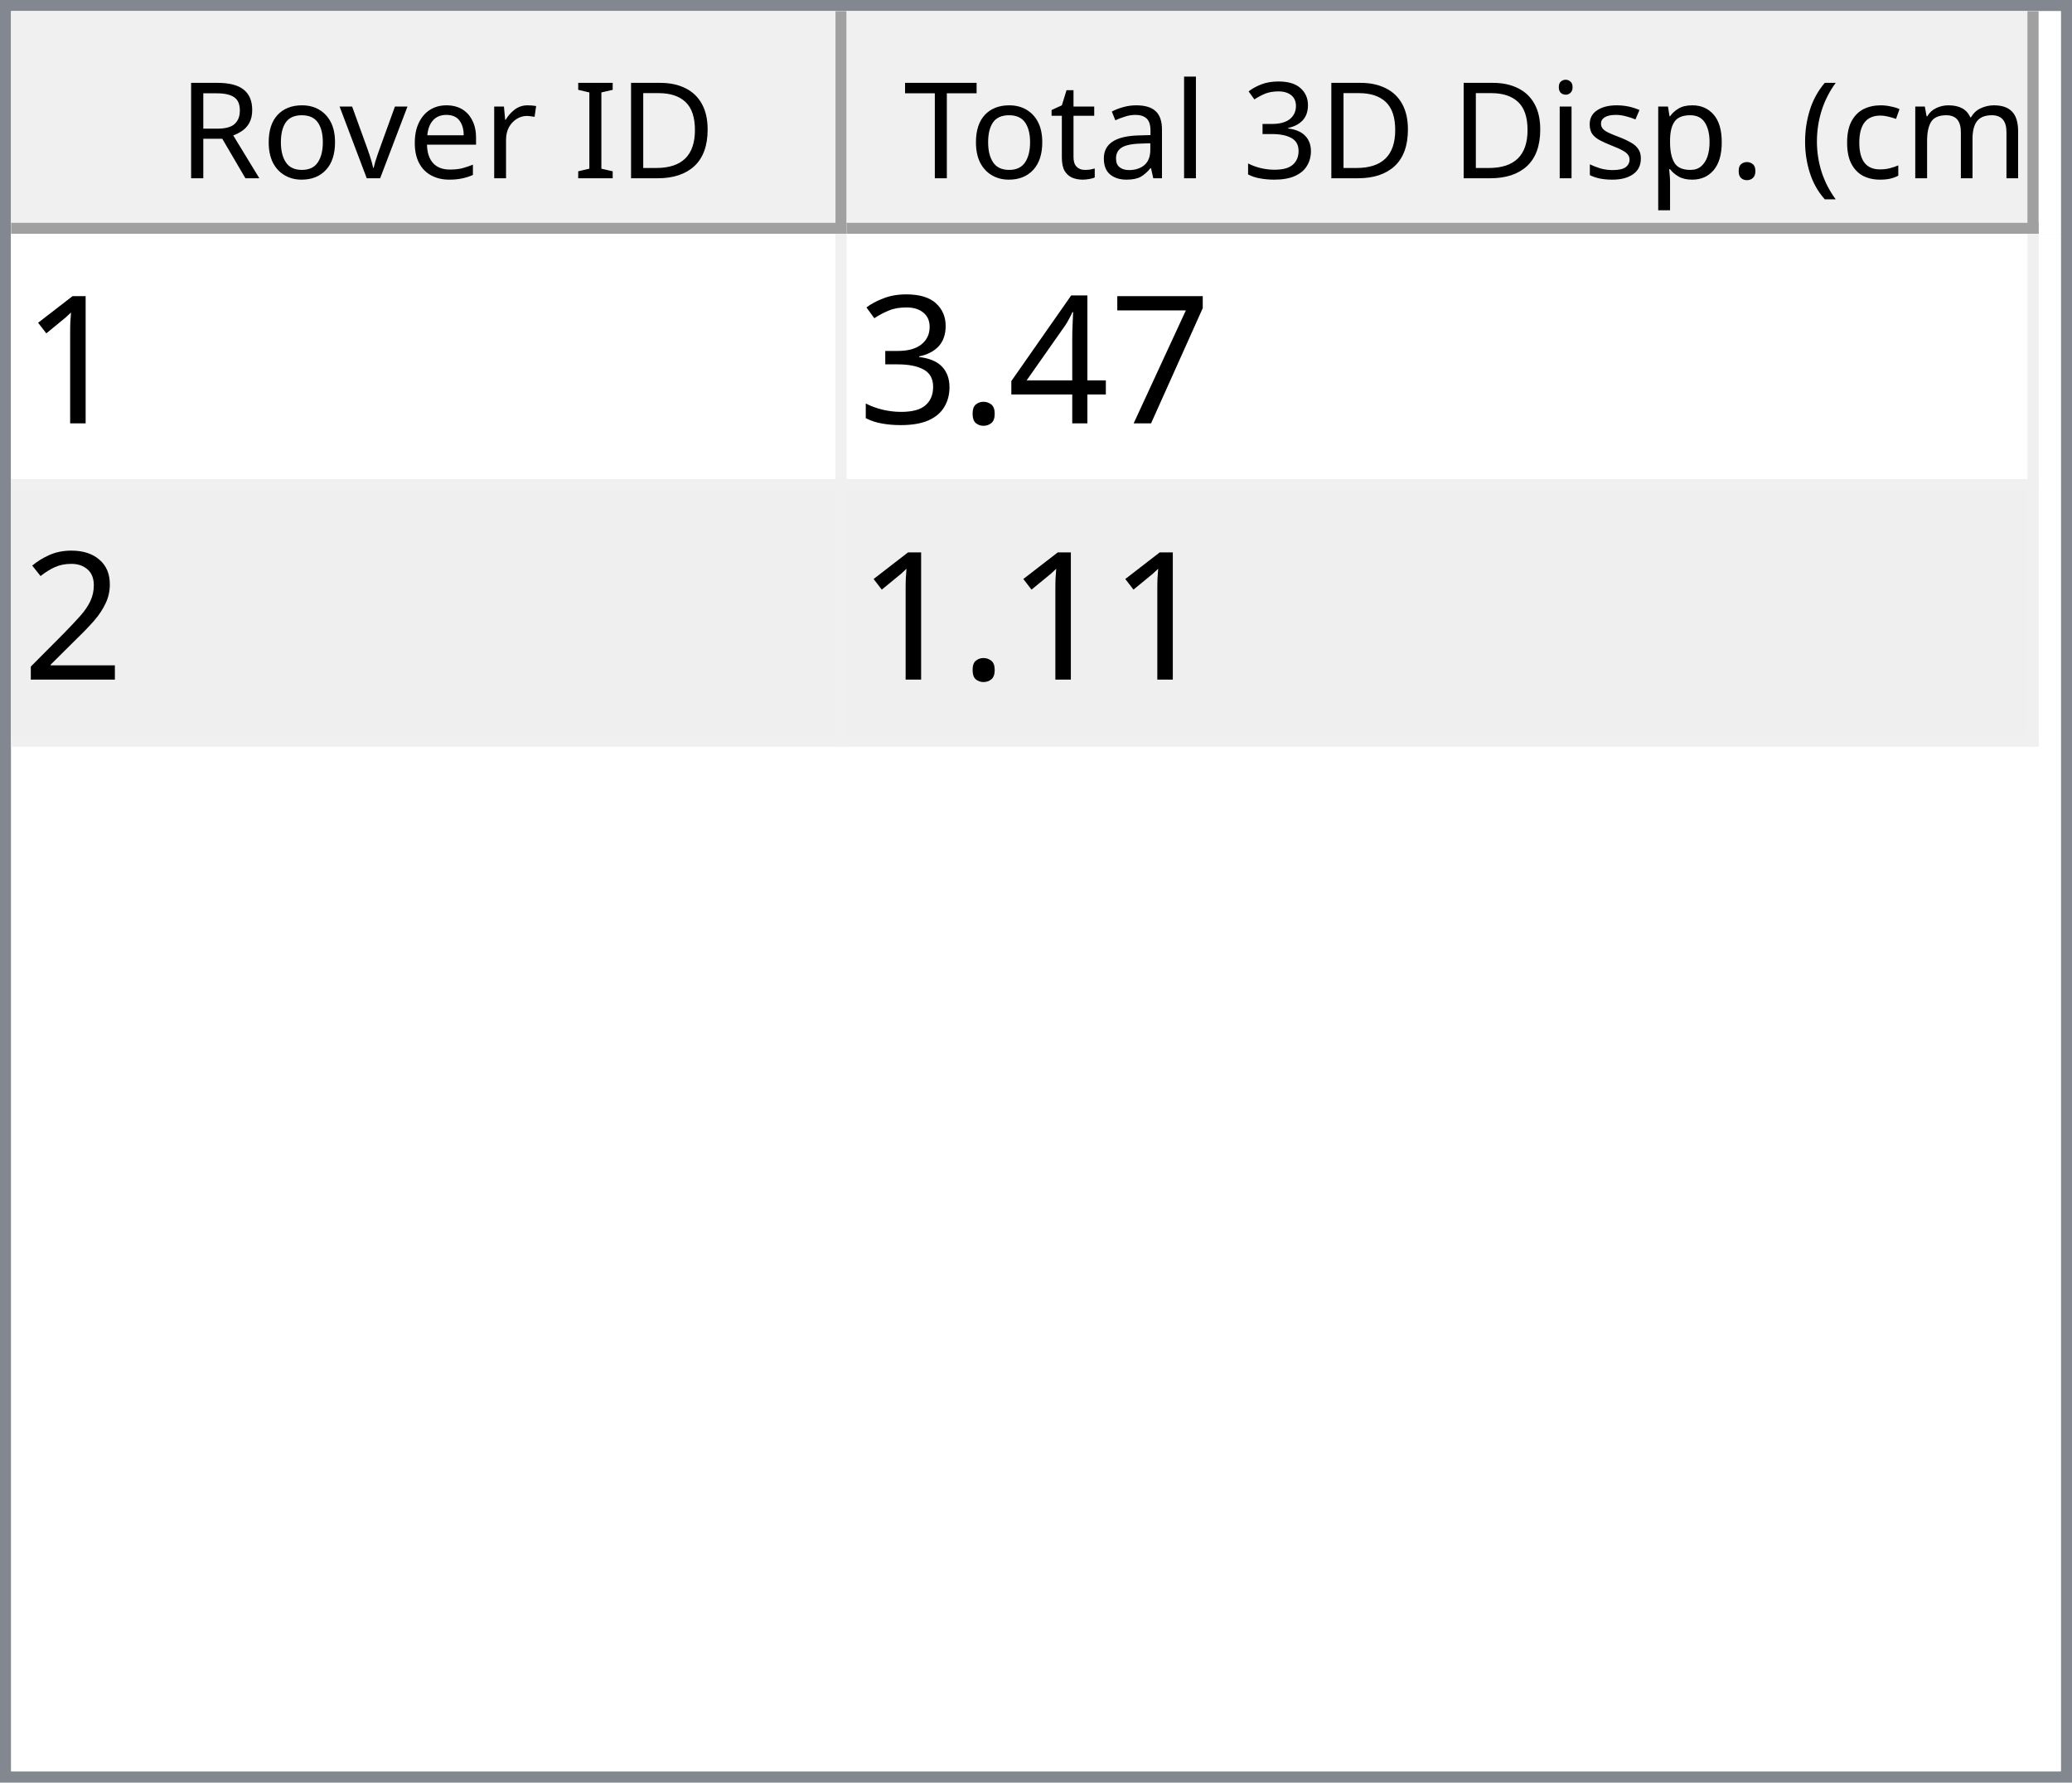
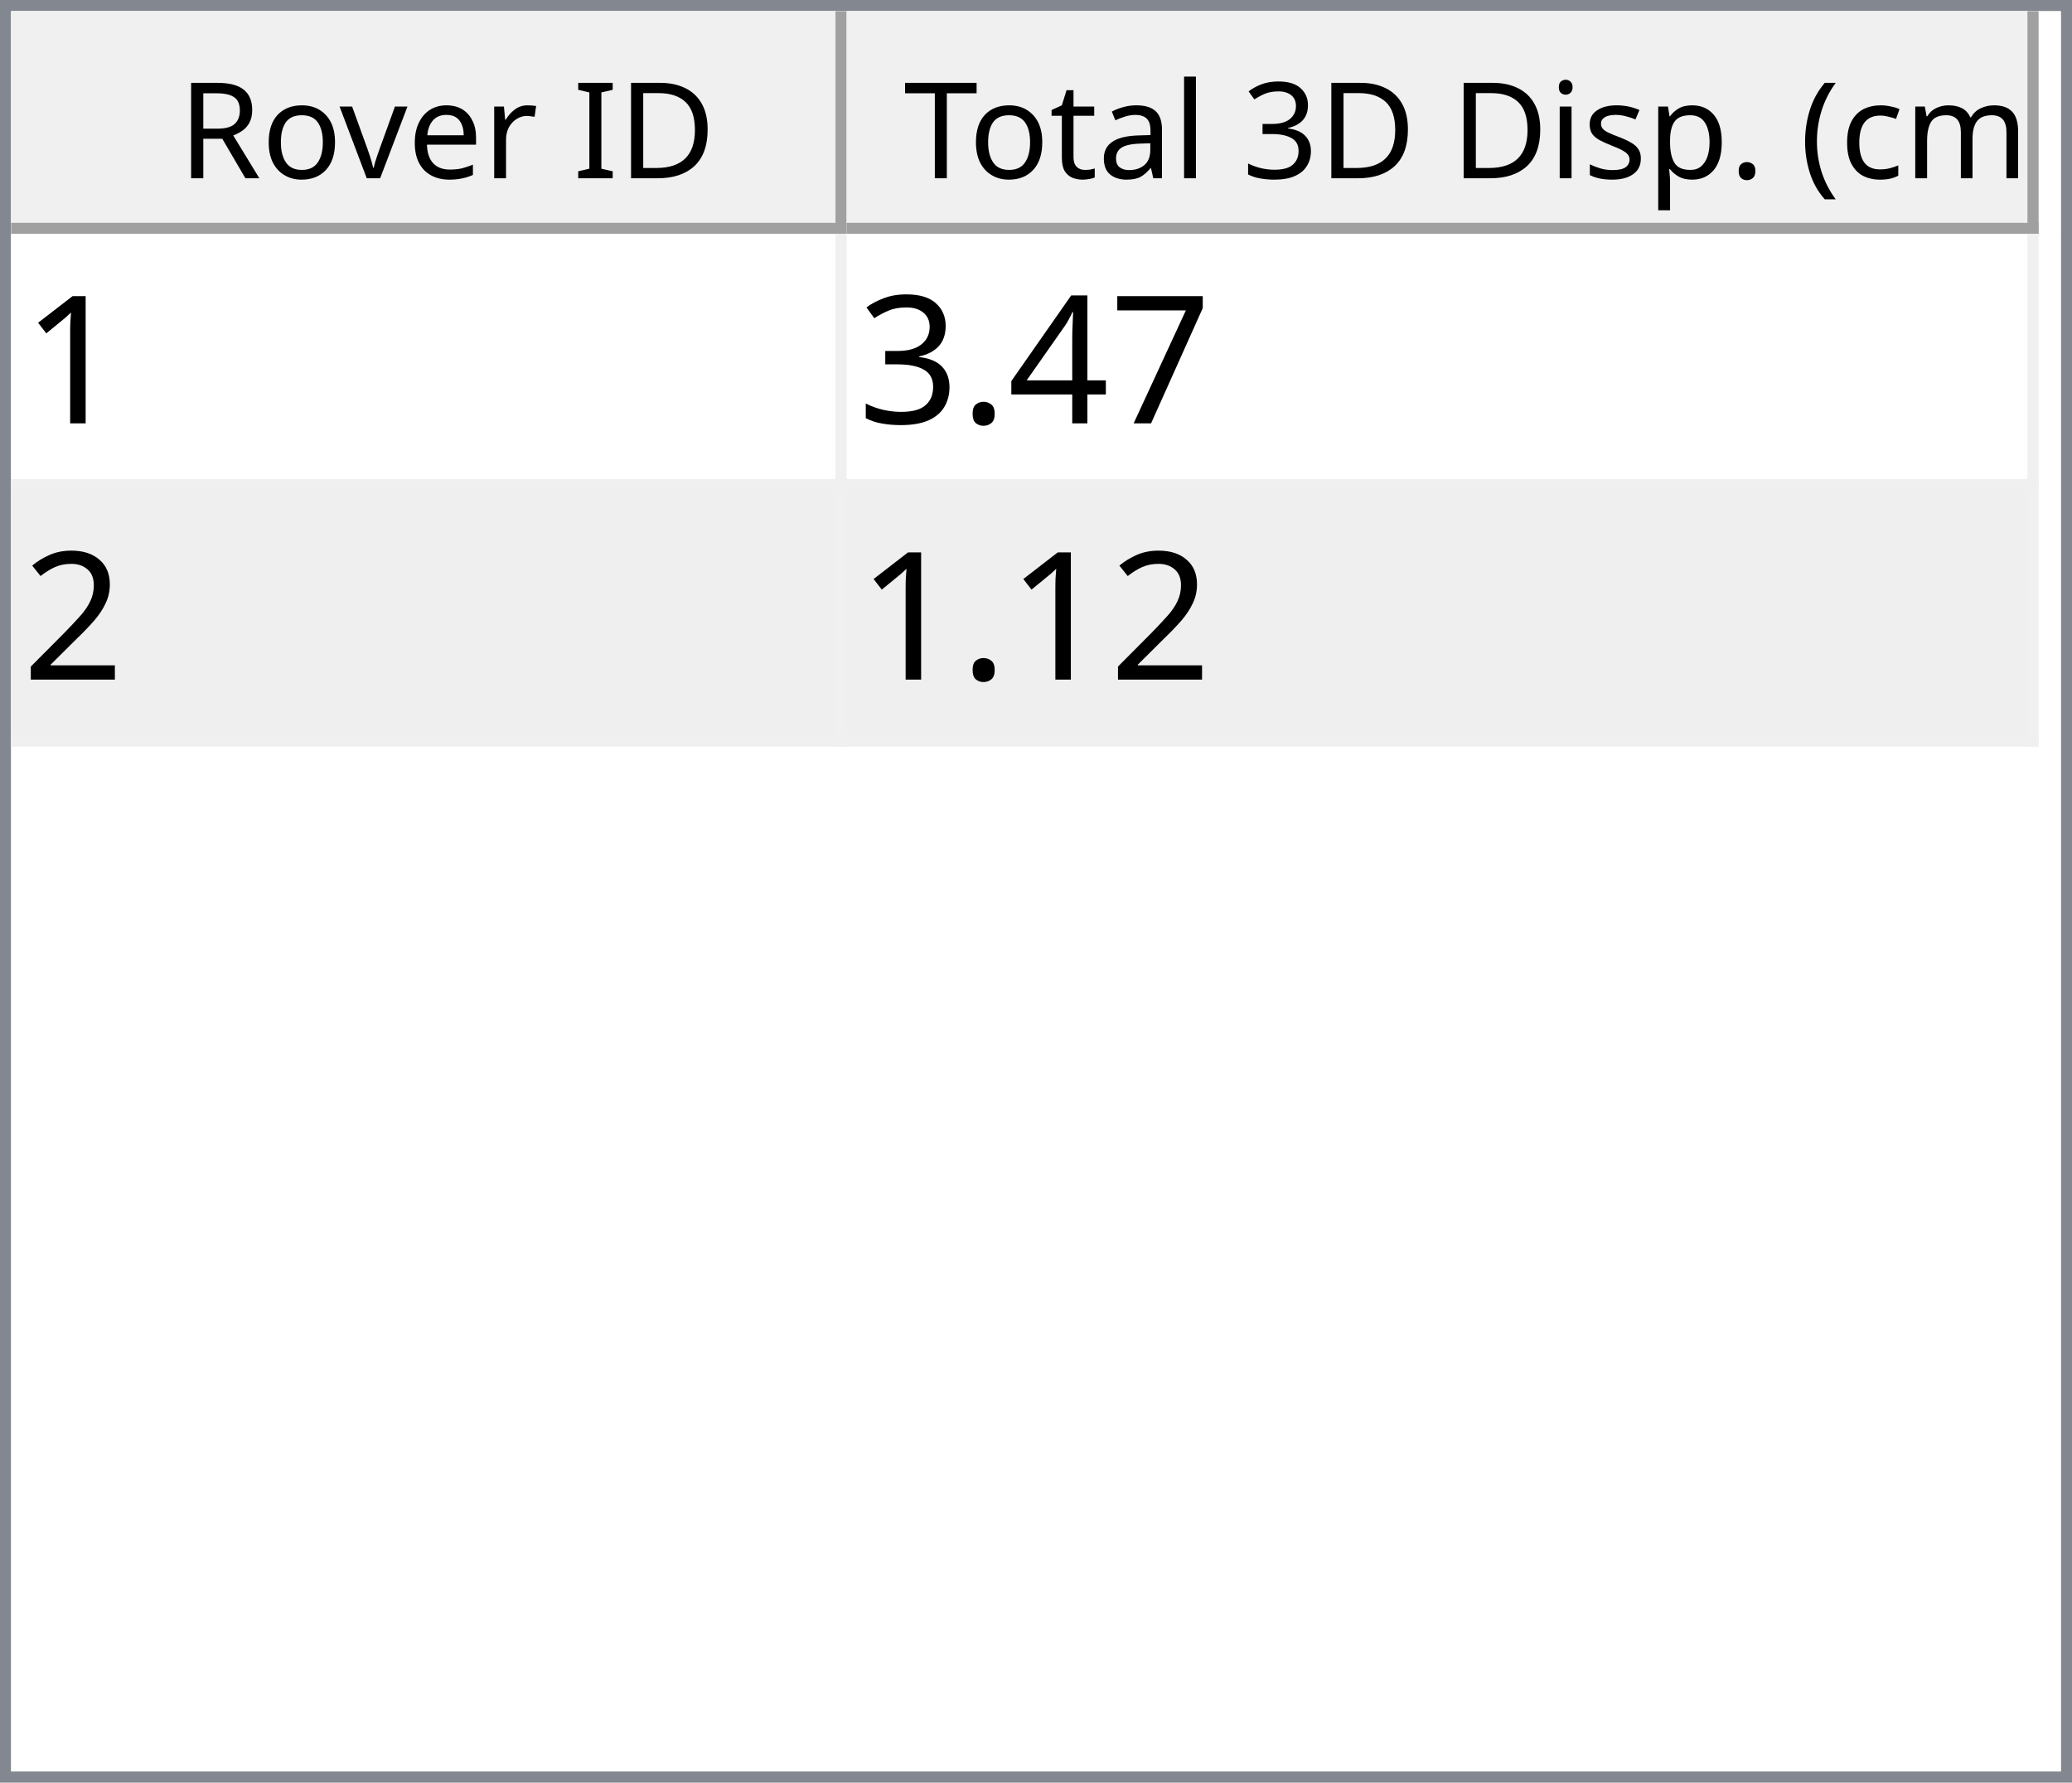
<svg xmlns="http://www.w3.org/2000/svg" style="fill-opacity:1; color-rendering:auto; color-interpolation:auto; text-rendering:auto; stroke:black; stroke-linecap:square; stroke-miterlimit:10; shape-rendering:auto; stroke-opacity:1; fill:black; stroke-dasharray:none; font-weight:normal; stroke-width:1; font-family:'Dialog'; font-style:normal; stroke-linejoin:miter; font-size:12px; stroke-dashoffset:0; image-rendering:auto;" width="186" height="160">
  <defs id="genericDefs" />
  <g>
    <defs id="defs1">
      <clipPath clipPathUnits="userSpaceOnUse" id="clipPath1">
        <path d="M0 0 L186 0 L186 160 L0 160 L0 0 Z" />
      </clipPath>
      <clipPath clipPathUnits="userSpaceOnUse" id="clipPath2">
        <path d="M0 0 L0 160 L186 160 L186 0 Z" />
      </clipPath>
      <clipPath clipPathUnits="userSpaceOnUse" id="clipPath3">
        <path d="M0 0 L0 20 L184 20 L184 0 Z" />
      </clipPath>
      <clipPath clipPathUnits="userSpaceOnUse" id="clipPath4">
        <path d="M0 0 L0 20 L75 20 L75 0 Z" />
      </clipPath>
      <clipPath clipPathUnits="userSpaceOnUse" id="clipPath5">
        <path d="M1 1 L1 19 L74 19 L74 1 Z" />
      </clipPath>
      <clipPath clipPathUnits="userSpaceOnUse" id="clipPath6">
        <path d="M0 0 L0 18 L73 18 L73 0 Z" />
      </clipPath>
      <clipPath clipPathUnits="userSpaceOnUse" id="clipPath7">
        <path d="M-0.5 -0.5 L-0.5 19.5 L74.5 19.5 L74.5 -0.5 Z" />
      </clipPath>
      <clipPath clipPathUnits="userSpaceOnUse" id="clipPath8">
        <path d="M0 0 L0 20 L107 20 L107 0 Z" />
      </clipPath>
      <clipPath clipPathUnits="userSpaceOnUse" id="clipPath9">
        <path d="M1 1 L1 19 L106 19 L106 1 Z" />
      </clipPath>
      <clipPath clipPathUnits="userSpaceOnUse" id="clipPath10">
        <path d="M0 0 L0 18 L105 18 L105 0 Z" />
      </clipPath>
      <clipPath clipPathUnits="userSpaceOnUse" id="clipPath11">
        <path d="M-0.5 -0.5 L-0.5 19.5 L106.5 19.5 L106.5 -0.5 Z" />
      </clipPath>
      <clipPath clipPathUnits="userSpaceOnUse" id="clipPath12">
        <path d="M0 0 L0 138 L184 138 L184 0 Z" />
      </clipPath>
      <clipPath clipPathUnits="userSpaceOnUse" id="clipPath13">
        <path d="M0 0 L0 46 L182 46 L182 0 Z" />
      </clipPath>
      <clipPath clipPathUnits="userSpaceOnUse" id="clipPath14">
        <path d="M-0.5 -0.5 L-0.5 45.5 L181.5 45.5 L181.5 -0.5 Z" />
      </clipPath>
      <clipPath clipPathUnits="userSpaceOnUse" id="clipPath15">
        <path d="M0 0 L0 22 L74 22 L74 0 Z" />
      </clipPath>
      <clipPath clipPathUnits="userSpaceOnUse" id="clipPath16">
        <path d="M0 0 L0 22 L106 22 L106 0 Z" />
      </clipPath>
      <font horiz-adv-x="64.551" id="font1">
        <font-face ascent="107.91" descent="25.098" units-per-em="100" style="font-style:normal; font-family:Segoe UI; font-weight:normal;" />
        <missing-glyph horiz-adv-x="64.551" d="M8.109 0 L8.109 68.266 L56.453 68.266 L56.453 0 L8.109 0 ZM15.328 7.234 L49.219 7.234 L49.219 61.031 L15.328 61.031 L15.328 7.234 Z" />
        <glyph unicode="D" horiz-adv-x="70.117" d="M9.188 0 L9.188 70.016 L28.516 70.016 Q65.531 70.016 65.531 35.891 Q65.531 19.672 55.25 9.836 Q44.969 0 27.734 0 L9.188 0 ZM17.391 62.594 L17.391 7.422 L27.828 7.422 Q41.609 7.422 49.273 14.797 Q56.938 22.172 56.938 35.688 Q56.938 62.594 28.328 62.594 L17.391 62.594 Z" />
        <glyph unicode="I" horiz-adv-x="26.611" d="M17.391 0 L9.188 0 L9.188 70.016 L17.391 70.016 L17.391 0 Z" />
        <glyph unicode=" " horiz-adv-x="27.393" d="" />
        <glyph unicode="r" horiz-adv-x="34.766" d="M34.188 41.891 Q32.078 43.5 28.125 43.5 Q23 43.5 19.555 38.672 Q16.109 33.844 16.109 25.484 L16.109 0 L8.109 0 L8.109 50 L16.109 50 L16.109 39.703 L16.312 39.703 Q18.016 44.969 21.531 47.922 Q25.047 50.875 29.391 50.875 Q32.516 50.875 34.188 50.203 L34.188 41.891 Z" />
        <glyph unicode="e" horiz-adv-x="52.295" d="M48.297 23 L12.984 23 Q13.188 14.656 17.484 10.109 Q21.781 5.562 29.297 5.562 Q37.75 5.562 44.828 11.141 L44.828 3.609 Q38.234 -1.172 27.391 -1.172 Q16.797 -1.172 10.742 5.641 Q4.688 12.453 4.688 24.812 Q4.688 36.469 11.305 43.82 Q17.922 51.172 27.734 51.172 Q37.547 51.172 42.922 44.828 Q48.297 38.484 48.297 27.203 L48.297 23 ZM40.094 29.781 Q40.047 36.719 36.75 40.578 Q33.453 44.438 27.594 44.438 Q21.922 44.438 17.969 40.383 Q14.016 36.328 13.094 29.781 L40.094 29.781 Z" />
        <glyph unicode="v" horiz-adv-x="47.9" d="M47.406 50 L27.484 0 L19.625 0 L0.688 50 L9.469 50 L22.172 13.672 Q23.578 9.672 23.922 6.688 L24.125 6.688 Q24.609 10.453 25.688 13.484 L38.969 50 L47.406 50 Z" />
        <glyph unicode="o" horiz-adv-x="58.594" d="M29 -1.172 Q17.922 -1.172 11.305 5.836 Q4.688 12.844 4.688 24.422 Q4.688 37.016 11.57 44.094 Q18.453 51.172 30.172 51.172 Q41.359 51.172 47.633 44.289 Q53.906 37.406 53.906 25.203 Q53.906 13.234 47.141 6.031 Q40.375 -1.172 29 -1.172 ZM29.594 44.438 Q21.875 44.438 17.383 39.188 Q12.891 33.938 12.891 24.703 Q12.891 15.828 17.43 10.695 Q21.969 5.562 29.594 5.562 Q37.359 5.562 41.531 10.594 Q45.703 15.625 45.703 24.906 Q45.703 34.281 41.531 39.359 Q37.359 44.438 29.594 44.438 Z" />
        <glyph unicode="R" horiz-adv-x="59.814" d="M59.375 0 L49.609 0 L37.891 19.625 Q36.281 22.359 34.766 24.289 Q33.25 26.219 31.664 27.438 Q30.078 28.656 28.25 29.219 Q26.422 29.781 24.125 29.781 L17.391 29.781 L17.391 0 L9.188 0 L9.188 70.016 L30.078 70.016 Q34.672 70.016 38.555 68.867 Q42.438 67.719 45.289 65.375 Q48.141 63.031 49.758 59.547 Q51.375 56.062 51.375 51.375 Q51.375 47.703 50.273 44.656 Q49.172 41.609 47.148 39.211 Q45.125 36.812 42.266 35.133 Q39.406 33.453 35.844 32.516 L35.844 32.328 Q37.594 31.547 38.891 30.547 Q40.188 29.547 41.359 28.18 Q42.531 26.812 43.68 25.078 Q44.828 23.344 46.234 21.047 L59.375 0 ZM17.391 62.594 L17.391 37.203 L28.516 37.203 Q31.594 37.203 34.203 38.133 Q36.812 39.062 38.719 40.797 Q40.625 42.531 41.703 45.047 Q42.781 47.562 42.781 50.688 Q42.781 56.297 39.141 59.445 Q35.5 62.594 28.609 62.594 L17.391 62.594 Z" />
        <glyph unicode=")" horiz-adv-x="30.176" d="M8.297 -15.922 L1.172 -15.922 Q16.406 2.344 16.406 26.812 Q16.406 51.469 1.078 70.016 L8.297 70.016 Q23.531 52.156 23.531 26.703 Q23.531 1.375 8.297 -15.922 Z" />
        <glyph unicode="m" horiz-adv-x="86.133" d="M79.109 0 L71.094 0 L71.094 28.719 Q71.094 37.016 68.531 40.727 Q65.969 44.438 59.906 44.438 Q54.781 44.438 51.195 39.75 Q47.609 35.062 47.609 28.516 L47.609 0 L39.594 0 L39.594 29.688 Q39.594 44.438 28.219 44.438 Q22.953 44.438 19.531 40.016 Q16.109 35.594 16.109 28.516 L16.109 0 L8.109 0 L8.109 50 L16.109 50 L16.109 42.094 L16.312 42.094 Q21.625 51.172 31.844 51.172 Q36.969 51.172 40.773 48.312 Q44.578 45.453 46 40.828 Q51.562 51.172 62.594 51.172 Q79.109 51.172 79.109 30.812 L79.109 0 Z" />
        <glyph unicode="c" horiz-adv-x="46.191" d="M42.188 2.297 Q36.422 -1.172 28.516 -1.172 Q17.828 -1.172 11.258 5.789 Q4.688 12.75 4.688 23.828 Q4.688 36.188 11.766 43.68 Q18.844 51.172 30.672 51.172 Q37.25 51.172 42.281 48.734 L42.281 40.531 Q36.719 44.438 30.375 44.438 Q22.703 44.438 17.797 38.945 Q12.891 33.453 12.891 24.516 Q12.891 15.719 17.508 10.641 Q22.125 5.562 29.891 5.562 Q36.422 5.562 42.188 9.906 L42.188 2.297 Z" />
        <glyph unicode="(" horiz-adv-x="30.176" d="M29.109 -15.922 L21.969 -15.922 Q6.844 1.375 6.844 26.703 Q6.844 52.156 21.969 70.016 L29.203 70.016 Q13.875 51.469 13.875 26.812 Q13.875 2.344 29.109 -15.922 Z" />
        <glyph unicode="." horiz-adv-x="21.68" d="M10.891 -1.078 Q8.641 -1.078 7.055 0.539 Q5.469 2.156 5.469 4.391 Q5.469 6.641 7.055 8.273 Q8.641 9.906 10.891 9.906 Q13.188 9.906 14.797 8.273 Q16.406 6.641 16.406 4.391 Q16.406 2.156 14.797 0.539 Q13.188 -1.078 10.891 -1.078 Z" />
        <glyph unicode="p" horiz-adv-x="58.789" d="M16.312 7.234 L16.109 7.234 L16.109 -23 L8.109 -23 L8.109 50 L16.109 50 L16.109 41.219 L16.312 41.219 Q22.219 51.172 33.594 51.172 Q43.266 51.172 48.688 44.461 Q54.109 37.75 54.109 26.469 Q54.109 13.922 48 6.375 Q41.891 -1.172 31.297 -1.172 Q21.578 -1.172 16.312 7.234 ZM16.109 27.391 L16.109 20.406 Q16.109 14.203 20.141 9.883 Q24.172 5.562 30.375 5.562 Q37.641 5.562 41.773 11.133 Q45.906 16.703 45.906 26.609 Q45.906 34.969 42.047 39.703 Q38.188 44.438 31.594 44.438 Q24.609 44.438 20.359 39.578 Q16.109 34.719 16.109 27.391 Z" />
        <glyph unicode="s" horiz-adv-x="42.432" d="M5.078 1.812 L5.078 10.406 Q11.625 5.562 19.484 5.562 Q30.031 5.562 30.031 12.594 Q30.031 14.594 29.125 15.992 Q28.219 17.391 26.68 18.461 Q25.141 19.531 23.07 20.383 Q21 21.234 18.609 22.172 Q15.281 23.484 12.766 24.828 Q10.25 26.172 8.57 27.859 Q6.891 29.547 6.031 31.695 Q5.172 33.844 5.172 36.719 Q5.172 40.234 6.789 42.945 Q8.406 45.656 11.086 47.484 Q13.766 49.312 17.211 50.242 Q20.656 51.172 24.312 51.172 Q30.812 51.172 35.938 48.922 L35.938 40.828 Q30.422 44.438 23.25 44.438 Q21 44.438 19.195 43.922 Q17.391 43.406 16.094 42.477 Q14.797 41.547 14.086 40.258 Q13.375 38.969 13.375 37.406 Q13.375 35.453 14.086 34.133 Q14.797 32.812 16.164 31.789 Q17.531 30.766 19.484 29.938 Q21.438 29.109 23.922 28.125 Q27.25 26.859 29.883 25.516 Q32.516 24.172 34.375 22.484 Q36.234 20.797 37.234 18.602 Q38.234 16.406 38.234 13.375 Q38.234 9.672 36.602 6.938 Q34.969 4.203 32.234 2.398 Q29.5 0.594 25.93 -0.289 Q22.359 -1.172 18.453 -1.172 Q10.75 -1.172 5.078 1.812 Z" />
        <glyph unicode="i" horiz-adv-x="24.219" d="M12.203 62.703 Q10.062 62.703 8.547 64.164 Q7.031 65.625 7.031 67.875 Q7.031 70.125 8.547 71.609 Q10.062 73.094 12.203 73.094 Q14.406 73.094 15.945 71.609 Q17.484 70.125 17.484 67.875 Q17.484 65.719 15.945 64.211 Q14.406 62.703 12.203 62.703 ZM16.109 0 L8.109 0 L8.109 50 L16.109 50 L16.109 0 Z" />
        <glyph unicode="3" horiz-adv-x="53.906" d="M46.531 19.828 Q46.531 15.094 44.75 11.211 Q42.969 7.328 39.719 4.57 Q36.469 1.812 31.93 0.297 Q27.391 -1.219 21.922 -1.219 Q11.922 -1.219 6 2.594 L6 11.188 Q13.094 5.609 22.219 5.609 Q25.875 5.609 28.828 6.539 Q31.781 7.469 33.906 9.227 Q36.031 10.984 37.18 13.477 Q38.328 15.969 38.328 19.094 Q38.328 32.812 18.797 32.812 L12.984 32.812 L12.984 39.594 L18.5 39.594 Q35.797 39.594 35.797 52.484 Q35.797 64.406 22.609 64.406 Q15.188 64.406 8.688 59.422 L8.688 67.188 Q15.375 71.188 24.609 71.188 Q29 71.188 32.57 69.969 Q36.141 68.75 38.68 66.555 Q41.219 64.359 42.609 61.281 Q44 58.203 44 54.5 Q44 40.672 30.031 36.719 L30.031 36.531 Q33.594 36.141 36.625 34.797 Q39.656 33.453 41.852 31.305 Q44.047 29.156 45.289 26.25 Q46.531 23.344 46.531 19.828 Z" />
        <glyph unicode="l" horiz-adv-x="24.219" d="M16.109 0 L8.109 0 L8.109 74.031 L16.109 74.031 L16.109 0 Z" />
        <glyph unicode="a" horiz-adv-x="50.879" d="M43.891 0 L35.891 0 L35.891 7.812 L35.688 7.812 Q30.469 -1.172 20.312 -1.172 Q12.844 -1.172 8.617 2.781 Q4.391 6.734 4.391 13.281 Q4.391 27.297 20.906 29.594 L35.891 31.688 Q35.891 44.438 25.594 44.438 Q16.547 44.438 9.281 38.281 L9.281 46.484 Q16.656 51.172 26.266 51.172 Q43.891 51.172 43.891 32.516 L43.891 0 ZM35.891 25.297 L23.828 23.641 Q18.266 22.859 15.43 20.875 Q12.594 18.891 12.594 13.875 Q12.594 10.203 15.211 7.883 Q17.828 5.562 22.172 5.562 Q28.125 5.562 32.008 9.742 Q35.891 13.922 35.891 20.312 L35.891 25.297 Z" />
        <glyph unicode="t" horiz-adv-x="33.887" d="M31.297 0.484 Q28.469 -1.078 23.828 -1.078 Q10.688 -1.078 10.688 13.578 L10.688 43.172 L2.094 43.172 L2.094 50 L10.688 50 L10.688 62.203 L18.703 64.797 L18.703 50 L31.297 50 L31.297 43.172 L18.703 43.172 L18.703 14.984 Q18.703 9.969 20.414 7.82 Q22.125 5.672 26.078 5.672 Q29.109 5.672 31.297 7.328 L31.297 0.484 Z" />
        <glyph unicode="T" horiz-adv-x="52.393" d="M50.594 62.594 L30.375 62.594 L30.375 0 L22.172 0 L22.172 62.594 L2 62.594 L2 70.016 L50.594 70.016 L50.594 62.594 Z" />
      </font>
      <font horiz-adv-x="75.0" id="font2">
        <font-face ascent="100.537" descent="21.973" units-per-em="100" style="font-style:normal; font-family:sans-serif; font-weight:normal;" />
        <missing-glyph horiz-adv-x="75.0" d="M12.5 0 L12.5 62.5 L62.5 62.5 L62.5 0 L12.5 0 ZM14.062 1.562 L60.938 1.562 L60.938 60.938 L14.062 60.938 L14.062 1.562 Z" />
        <glyph unicode="1" horiz-adv-x="55.615" d="M37.25 0 L28.469 0 L28.469 56 Q25.297 52.984 20.141 49.953 Q14.984 46.922 10.891 45.406 L10.891 53.906 Q18.266 57.375 23.781 62.305 Q29.297 67.234 31.594 71.875 L37.25 71.875 L37.25 0 Z" />
        <glyph unicode="7" horiz-adv-x="55.615" d="M4.734 62.203 L4.734 70.656 L51.078 70.656 L51.078 63.812 Q44.234 56.547 37.523 44.484 Q30.812 32.422 27.156 19.672 Q24.516 10.688 23.781 0 L14.75 0 Q14.891 8.453 18.062 20.414 Q21.234 32.375 27.172 43.484 Q33.109 54.594 39.797 62.203 L4.734 62.203 Z" />
        <glyph unicode="4" horiz-adv-x="55.615" d="M32.328 0 L32.328 17.141 L1.266 17.141 L1.266 25.203 L33.938 71.578 L41.109 71.578 L41.109 25.203 L50.781 25.203 L50.781 17.141 L41.109 17.141 L41.109 0 L32.328 0 ZM32.328 25.203 L32.328 57.469 L9.906 25.203 L32.328 25.203 Z" />
        <glyph unicode="." horiz-adv-x="27.783" d="M9.078 0 L9.078 10.016 L19.094 10.016 L19.094 0 L9.078 0 Z" />
        <glyph unicode="3" horiz-adv-x="55.615" d="M4.203 18.891 L12.984 20.062 Q14.5 12.594 18.141 9.297 Q21.781 6 27 6 Q33.203 6 37.477 10.297 Q41.75 14.594 41.75 20.953 Q41.75 27 37.797 30.93 Q33.844 34.859 27.734 34.859 Q25.25 34.859 21.531 33.891 L22.516 41.609 Q23.391 41.5 23.922 41.5 Q29.547 41.5 34.039 44.43 Q38.531 47.359 38.531 53.469 Q38.531 58.297 35.258 61.477 Q31.984 64.656 26.812 64.656 Q21.688 64.656 18.266 61.43 Q14.844 58.203 13.875 51.766 L5.078 53.328 Q6.688 62.156 12.398 67.016 Q18.109 71.875 26.609 71.875 Q32.469 71.875 37.398 69.359 Q42.328 66.844 44.945 62.5 Q47.562 58.156 47.562 53.266 Q47.562 48.641 45.07 44.828 Q42.578 41.016 37.703 38.766 Q44.047 37.312 47.562 32.695 Q51.078 28.078 51.078 21.141 Q51.078 11.766 44.242 5.25 Q37.406 -1.266 26.953 -1.266 Q17.531 -1.266 11.305 4.352 Q5.078 9.969 4.203 18.891 Z" />
        <glyph unicode="2" horiz-adv-x="55.615" d="M50.344 8.453 L50.344 0 L3.031 0 Q2.938 3.172 4.047 6.109 Q5.859 10.938 9.836 15.625 Q13.812 20.312 21.344 26.469 Q33.016 36.031 37.117 41.625 Q41.219 47.219 41.219 52.203 Q41.219 57.422 37.477 61.008 Q33.734 64.594 27.734 64.594 Q21.391 64.594 17.578 60.789 Q13.766 56.984 13.719 50.25 L4.688 51.172 Q5.609 61.281 11.664 66.578 Q17.719 71.875 27.938 71.875 Q38.234 71.875 44.242 66.164 Q50.25 60.453 50.25 52 Q50.25 47.703 48.492 43.555 Q46.734 39.406 42.656 34.812 Q38.578 30.219 29.109 22.219 Q21.188 15.578 18.945 13.211 Q16.703 10.844 15.234 8.453 L50.344 8.453 Z" />
      </font>
    </defs>
    <g style="fill:white; stroke:white;">
      <rect x="0" y="0" width="186" style="clip-path:url(#clipPath1); stroke:none;" height="160" />
    </g>
    <g style="fill:white; text-rendering:optimizeSpeed; color-rendering:optimizeSpeed; image-rendering:optimizeSpeed; shape-rendering:crispEdges; stroke:white; color-interpolation:sRGB;">
      <rect x="0" width="186" height="160" y="0" style="stroke:none;" />
      <path style="stroke:none;" d="M0 160 L186 160 L186 0 L0 0 Z" />
    </g>
    <g style="fill:rgb(240,240,240); font-family:'Segoe UI'; stroke:rgb(240,240,240);">
      <rect x="0" y="0" width="186" style="clip-path:url(#clipPath2); stroke:none;" height="160" />
    </g>
    <g style="fill:rgb(130,135,144); font-family:'Segoe UI'; stroke:rgb(130,135,144);">
      <path d="M0 0 L186 0 L186 160 L0 160 L0 0 ZM1 1 L185 1 L185 159 L1 159 L1 1 Z" style="fill-rule:evenodd; clip-path:url(#clipPath2); stroke:none;" />
    </g>
    <g style="fill:white; font-family:'Segoe UI'; stroke:white;" transform="translate(1,1)">
      <rect x="0" y="0" width="184" style="clip-path:url(#clipPath3); stroke:none;" height="20" />
    </g>
    <g style="fill:rgb(240,240,240); font-family:'Segoe UI'; stroke:rgb(240,240,240);" transform="translate(1,1)">
      <rect x="0" y="0" width="75" style="clip-path:url(#clipPath4); stroke:none;" height="20" />
    </g>
    <g style="font-family:'Segoe UI';" transform="translate(2,2)">
      <text x="14" xml:space="preserve" y="14" style="clip-path:url(#clipPath6); stroke:none;">Rover ID</text>
    </g>
    <g style="fill:rgb(160,160,160); font-family:'Segoe UI'; stroke:rgb(160,160,160); stroke-linejoin:bevel;" transform="translate(1.5,1.5)">
      <line x1="74" x2="74" y1="0" style="fill:none; clip-path:url(#clipPath7);" y2="19" />
    </g>
    <g style="fill:rgb(160,160,160); font-family:'Segoe UI'; stroke:rgb(160,160,160); stroke-linejoin:bevel;" transform="matrix(1,0,0,1,1,1) translate(0.5,0.5)">
      <line x1="0" x2="74" y1="19" style="fill:none; clip-path:url(#clipPath7);" y2="19" />
    </g>
    <g style="fill:rgb(240,240,240); font-family:'Segoe UI'; stroke:rgb(240,240,240);" transform="translate(76,1)">
      <rect x="0" y="0" width="107" style="clip-path:url(#clipPath8); stroke:none;" height="20" />
    </g>
    <g style="font-family:'Segoe UI';" transform="translate(77,2)">
      <text x="1" xml:space="preserve" y="14" style="clip-path:url(#clipPath10); stroke:none;"> Total 3D Disp. (cm)</text>
    </g>
    <g style="fill:rgb(160,160,160); font-family:'Segoe UI'; stroke:rgb(160,160,160); stroke-linejoin:bevel;" transform="translate(76.5,1.5)">
      <line x1="106" x2="106" y1="0" style="fill:none; clip-path:url(#clipPath11);" y2="19" />
    </g>
    <g style="fill:rgb(160,160,160); font-family:'Segoe UI'; stroke:rgb(160,160,160); stroke-linejoin:bevel;" transform="matrix(1,0,0,1,76,1) translate(0.5,0.5)">
      <line x1="0" x2="106" y1="19" style="fill:none; clip-path:url(#clipPath11);" y2="19" />
    </g>
    <g style="fill:white; font-family:'Segoe UI'; stroke:white;" transform="translate(1,21)">
      <rect x="0" y="0" width="184" style="clip-path:url(#clipPath12); stroke:none;" height="138" />
    </g>
    <g style="fill:rgb(240,240,240); font-size:16px; font-family:sans-serif; stroke:rgb(240,240,240);" transform="translate(1,21)">
      <rect x="0" y="0" width="182" style="clip-path:url(#clipPath13); stroke:none;" height="46" />
      <line transform="translate(0.5,0.5)" x1="0" x2="181" y1="22" style="clip-path:url(#clipPath14); fill:none; stroke-linejoin:bevel;" y2="22" />
    </g>
    <g transform="matrix(1,0,0,1,1,21) translate(0.5,0.5)" style="fill:rgb(240,240,240); font-size:16px; font-family:sans-serif; stroke:rgb(240,240,240); stroke-linejoin:bevel;">
      <line x1="0" x2="181" y1="45" style="fill:none; clip-path:url(#clipPath14);" y2="45" />
    </g>
    <g transform="matrix(1,0,0,1,1,21) translate(0.5,0.5)" style="fill:rgb(240,240,240); font-size:16px; font-family:sans-serif; stroke:rgb(240,240,240); stroke-linejoin:bevel;">
      <line x1="74" x2="74" y1="0" style="fill:none; clip-path:url(#clipPath14);" y2="45" />
    </g>
    <g transform="matrix(1,0,0,1,1,21) translate(0.5,0.5)" style="fill:rgb(240,240,240); font-size:16px; font-family:sans-serif; stroke:rgb(240,240,240); stroke-linejoin:bevel;">
      <line x1="181" x2="181" y1="0" style="fill:none; clip-path:url(#clipPath14);" y2="45" />
    </g>
    <g style="fill:white; font-size:16px; font-family:sans-serif; stroke:white;" transform="matrix(1,0,0,1,1,21)">
      <rect x="0" y="0" width="74" style="clip-path:url(#clipPath15); stroke:none;" height="22" />
      <text x="1" y="17" style="fill:black; clip-path:url(#clipPath15); stroke:none;" xml:space="preserve">1</text>
    </g>
    <g style="fill:white; font-size:16px; font-family:sans-serif; stroke:white;" transform="matrix(1,0,0,1,1,21) translate(75,0)">
      <rect x="0" y="0" width="106" style="clip-path:url(#clipPath16); stroke:none;" height="22" />
      <text x="1" y="17" style="fill:black; clip-path:url(#clipPath16); stroke:none;" xml:space="preserve">3.47</text>
    </g>
    <g style="fill:rgb(239,239,239); font-size:16px; font-family:sans-serif; stroke:rgb(239,239,239);" transform="matrix(1,0,0,1,1,21) translate(0,23)">
      <rect x="0" y="0" width="74" style="clip-path:url(#clipPath15); stroke:none;" height="22" />
      <text x="1" y="17" style="fill:black; clip-path:url(#clipPath15); stroke:none;" xml:space="preserve">2</text>
    </g>
    <g style="fill:rgb(239,239,239); font-size:16px; font-family:sans-serif; stroke:rgb(239,239,239);" transform="matrix(1,0,0,1,1,21) translate(75,23)">
      <rect x="0" y="0" width="106" style="clip-path:url(#clipPath16); stroke:none;" height="22" />
-       <text x="1" y="17" style="fill:black; clip-path:url(#clipPath16); stroke:none;" xml:space="preserve">1.11</text>
+       <text x="1" y="17" style="fill:black; clip-path:url(#clipPath16); stroke:none;" xml:space="preserve">1.12</text>
    </g>
  </g>
</svg>
